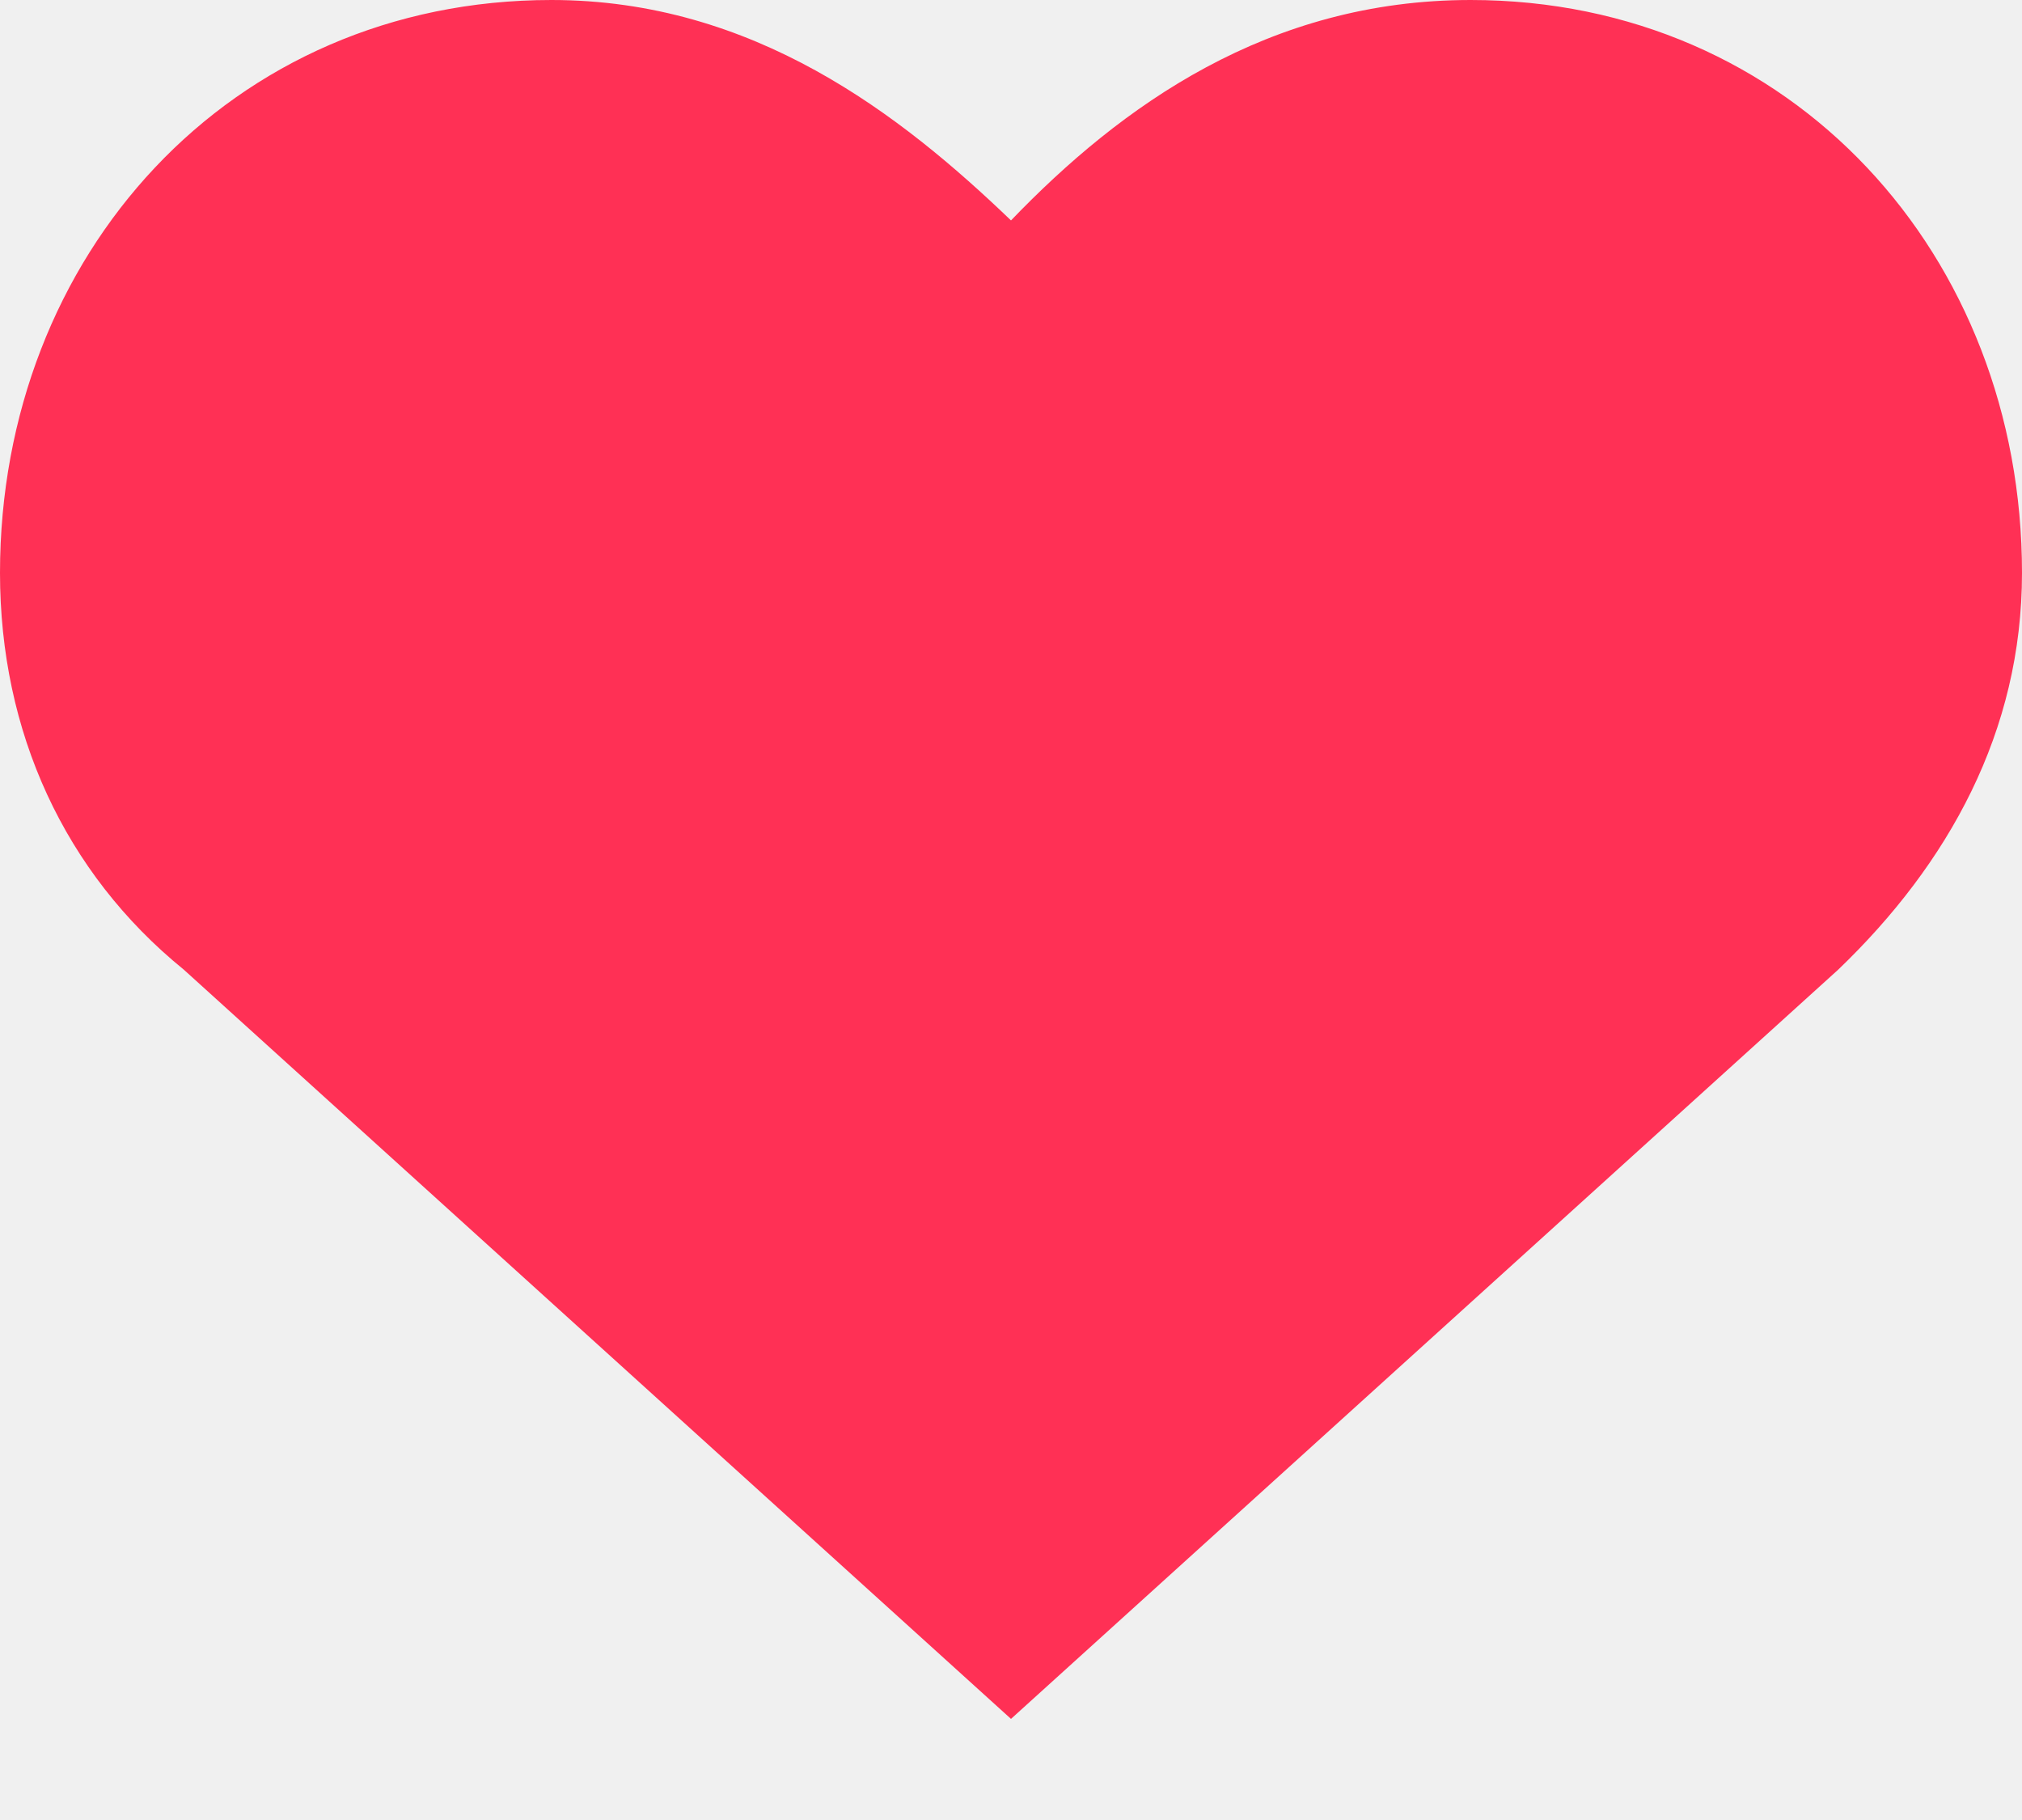
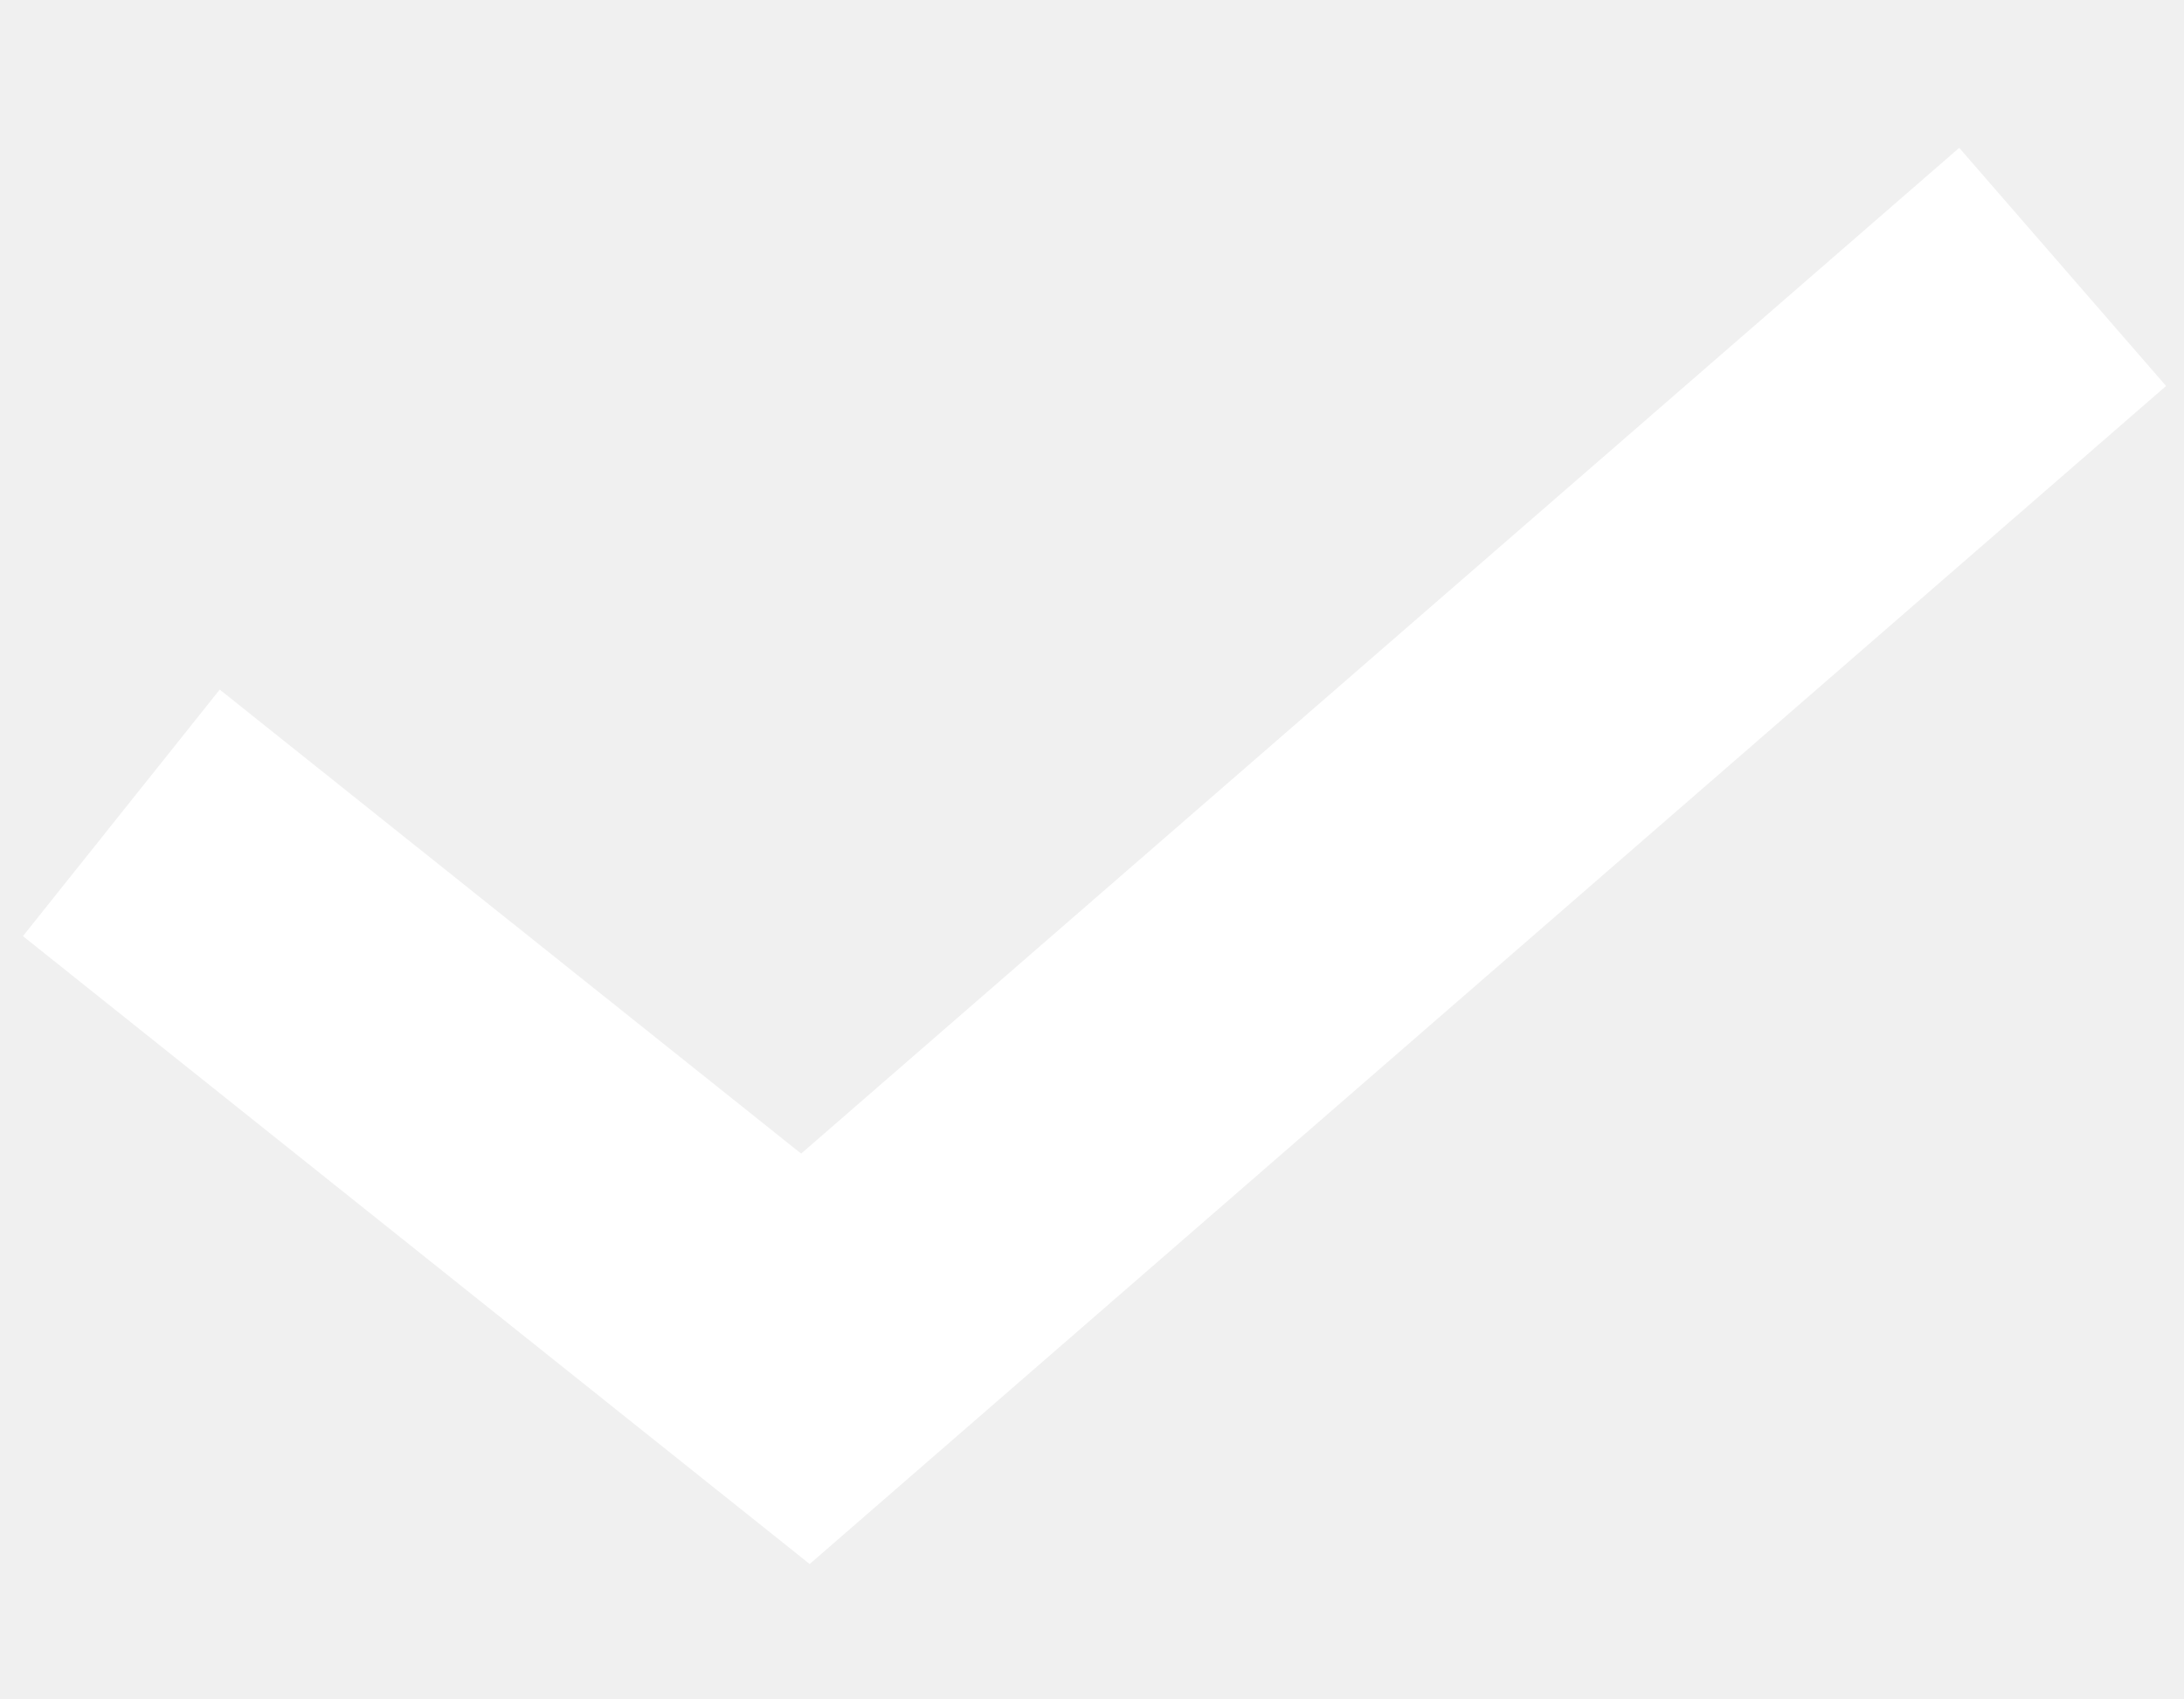
- <svg xmlns="http://www.w3.org/2000/svg" width="10" height="9" viewBox="0 0 10 9" fill="none">
-   <path d="M7.273 0C6.273 0 5.545 0.523 5 1.09C4.455 0.567 3.727 0 2.727 0C1.136 0 0 1.264 0 2.833C0 3.618 0.318 4.315 0.909 4.795L5 8.5L9.091 4.795C9.636 4.272 10 3.618 10 2.833C10 1.264 8.864 0 7.273 0Z" fill="#FF3055" />
+ <svg xmlns="http://www.w3.org/2000/svg" width="9" height="7" viewBox="0 0 9 7" fill="none">
+   <path d="M0.5 3.35L3.319 5.6L8.5 1.1" stroke="white" stroke-width="1.3" />
</svg>
